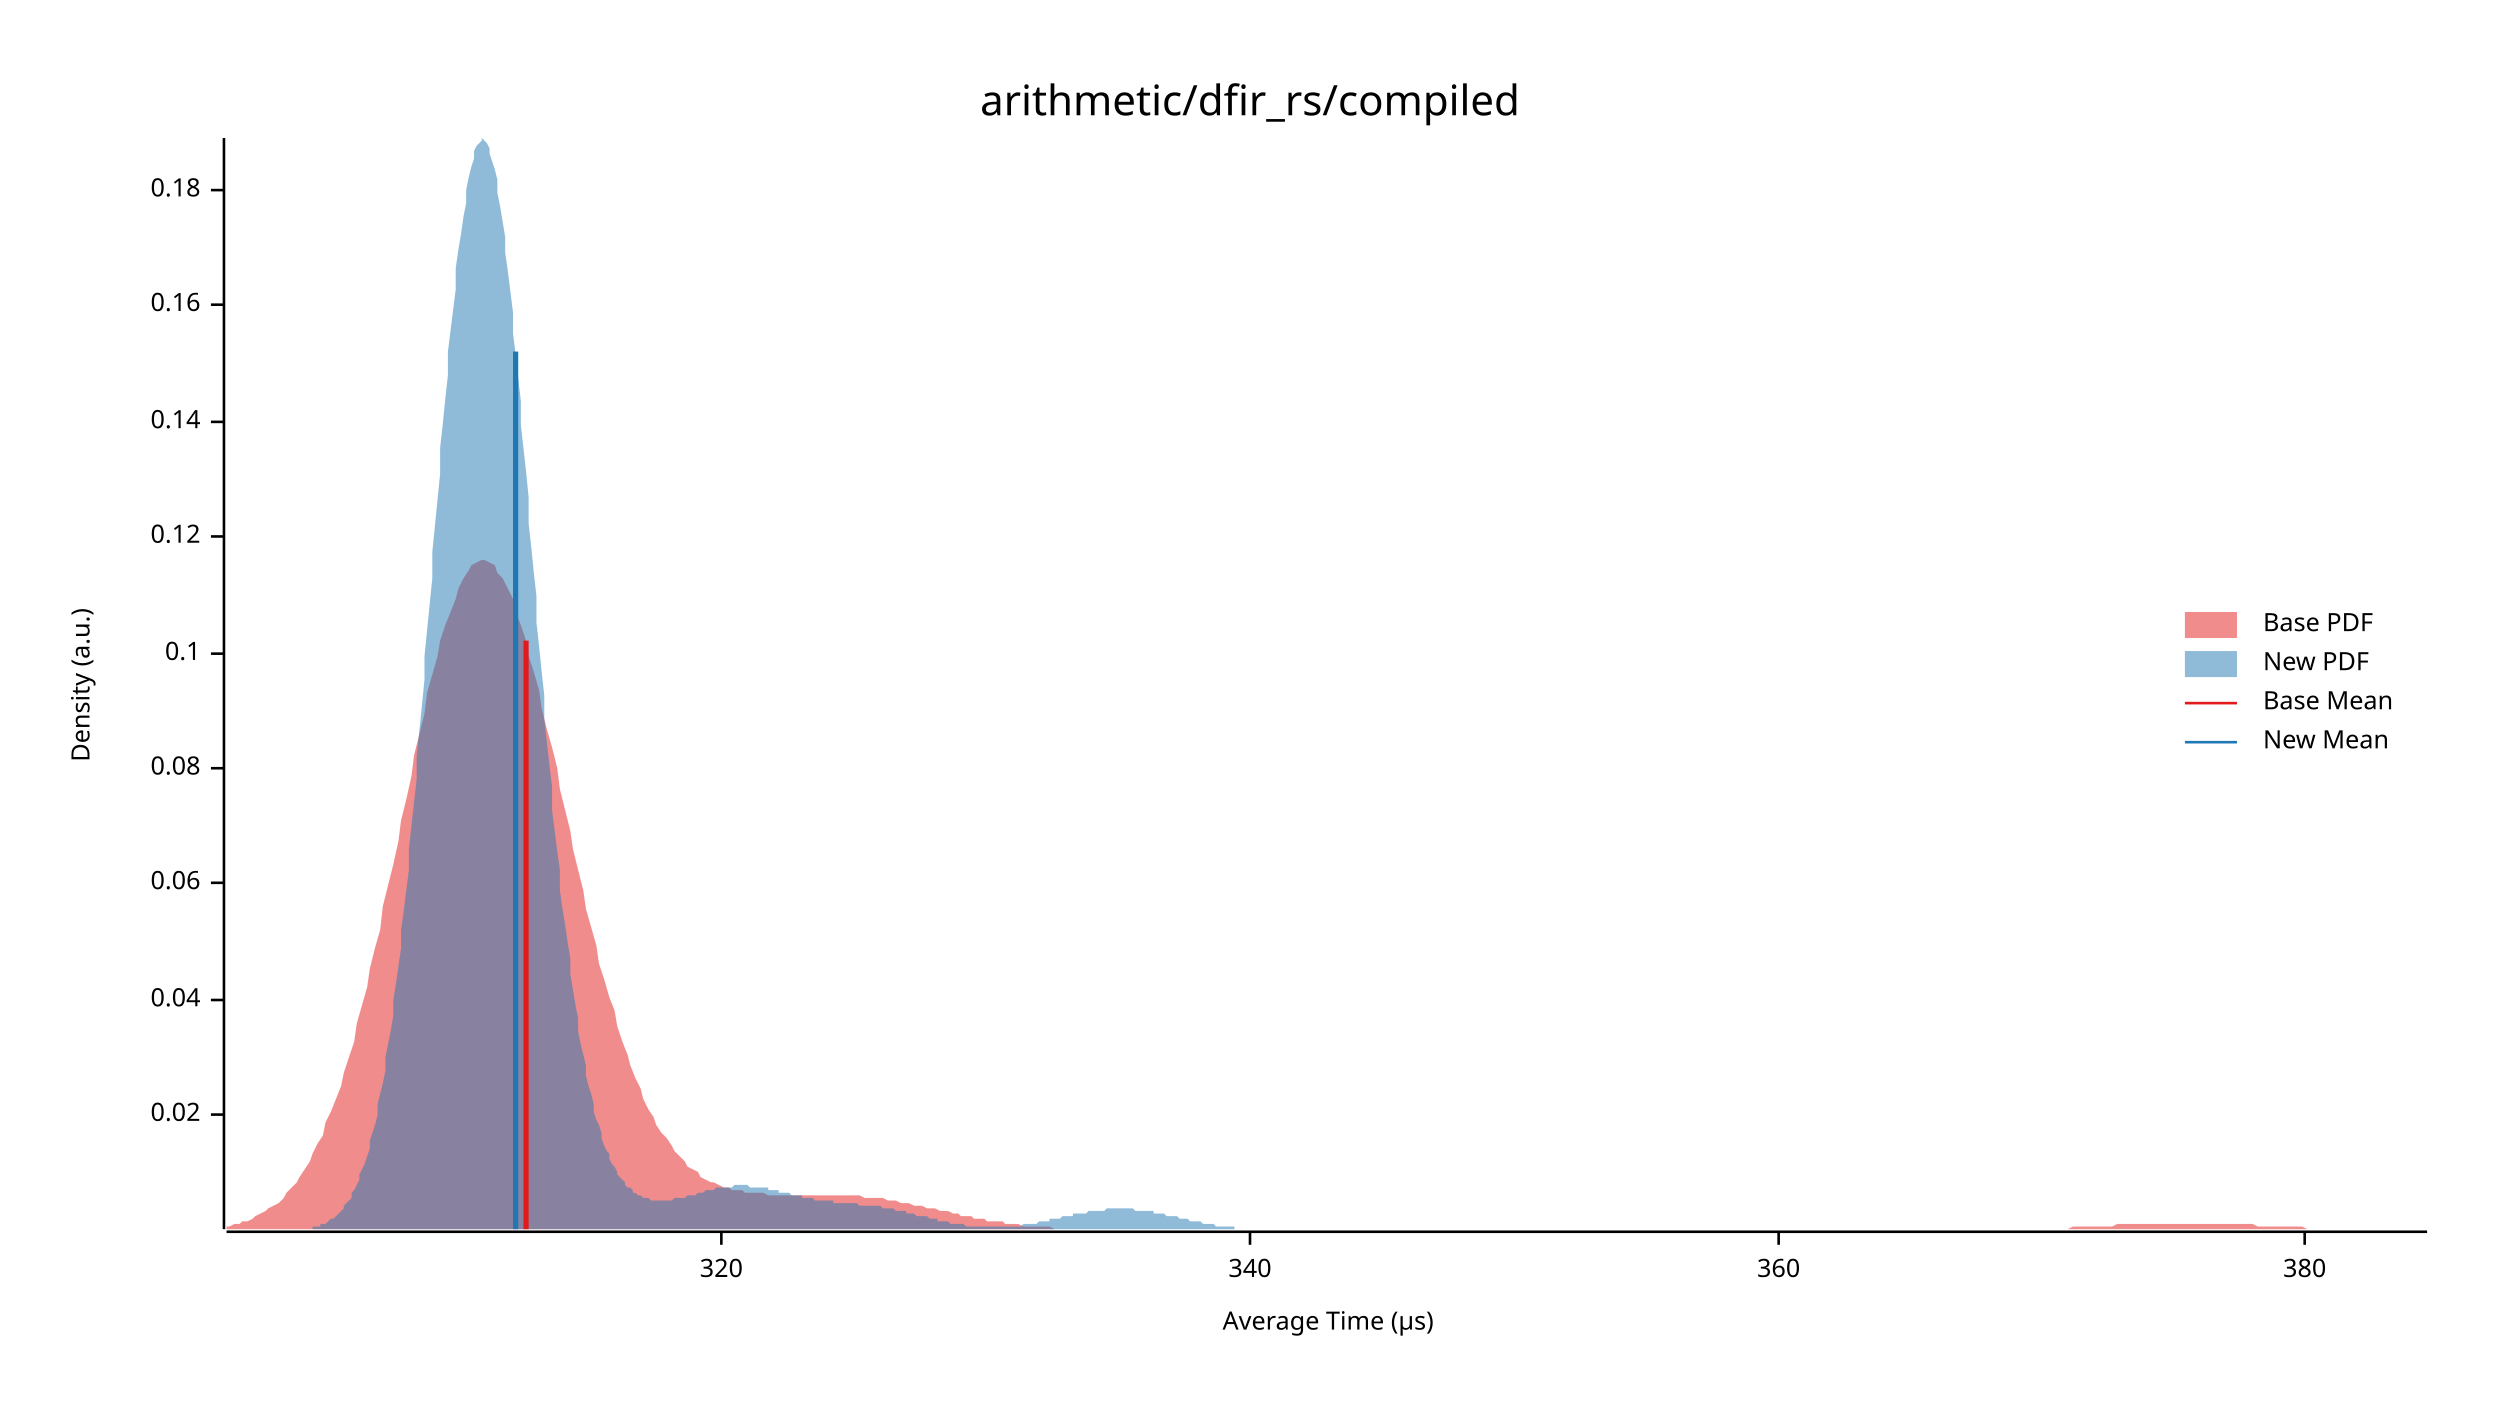
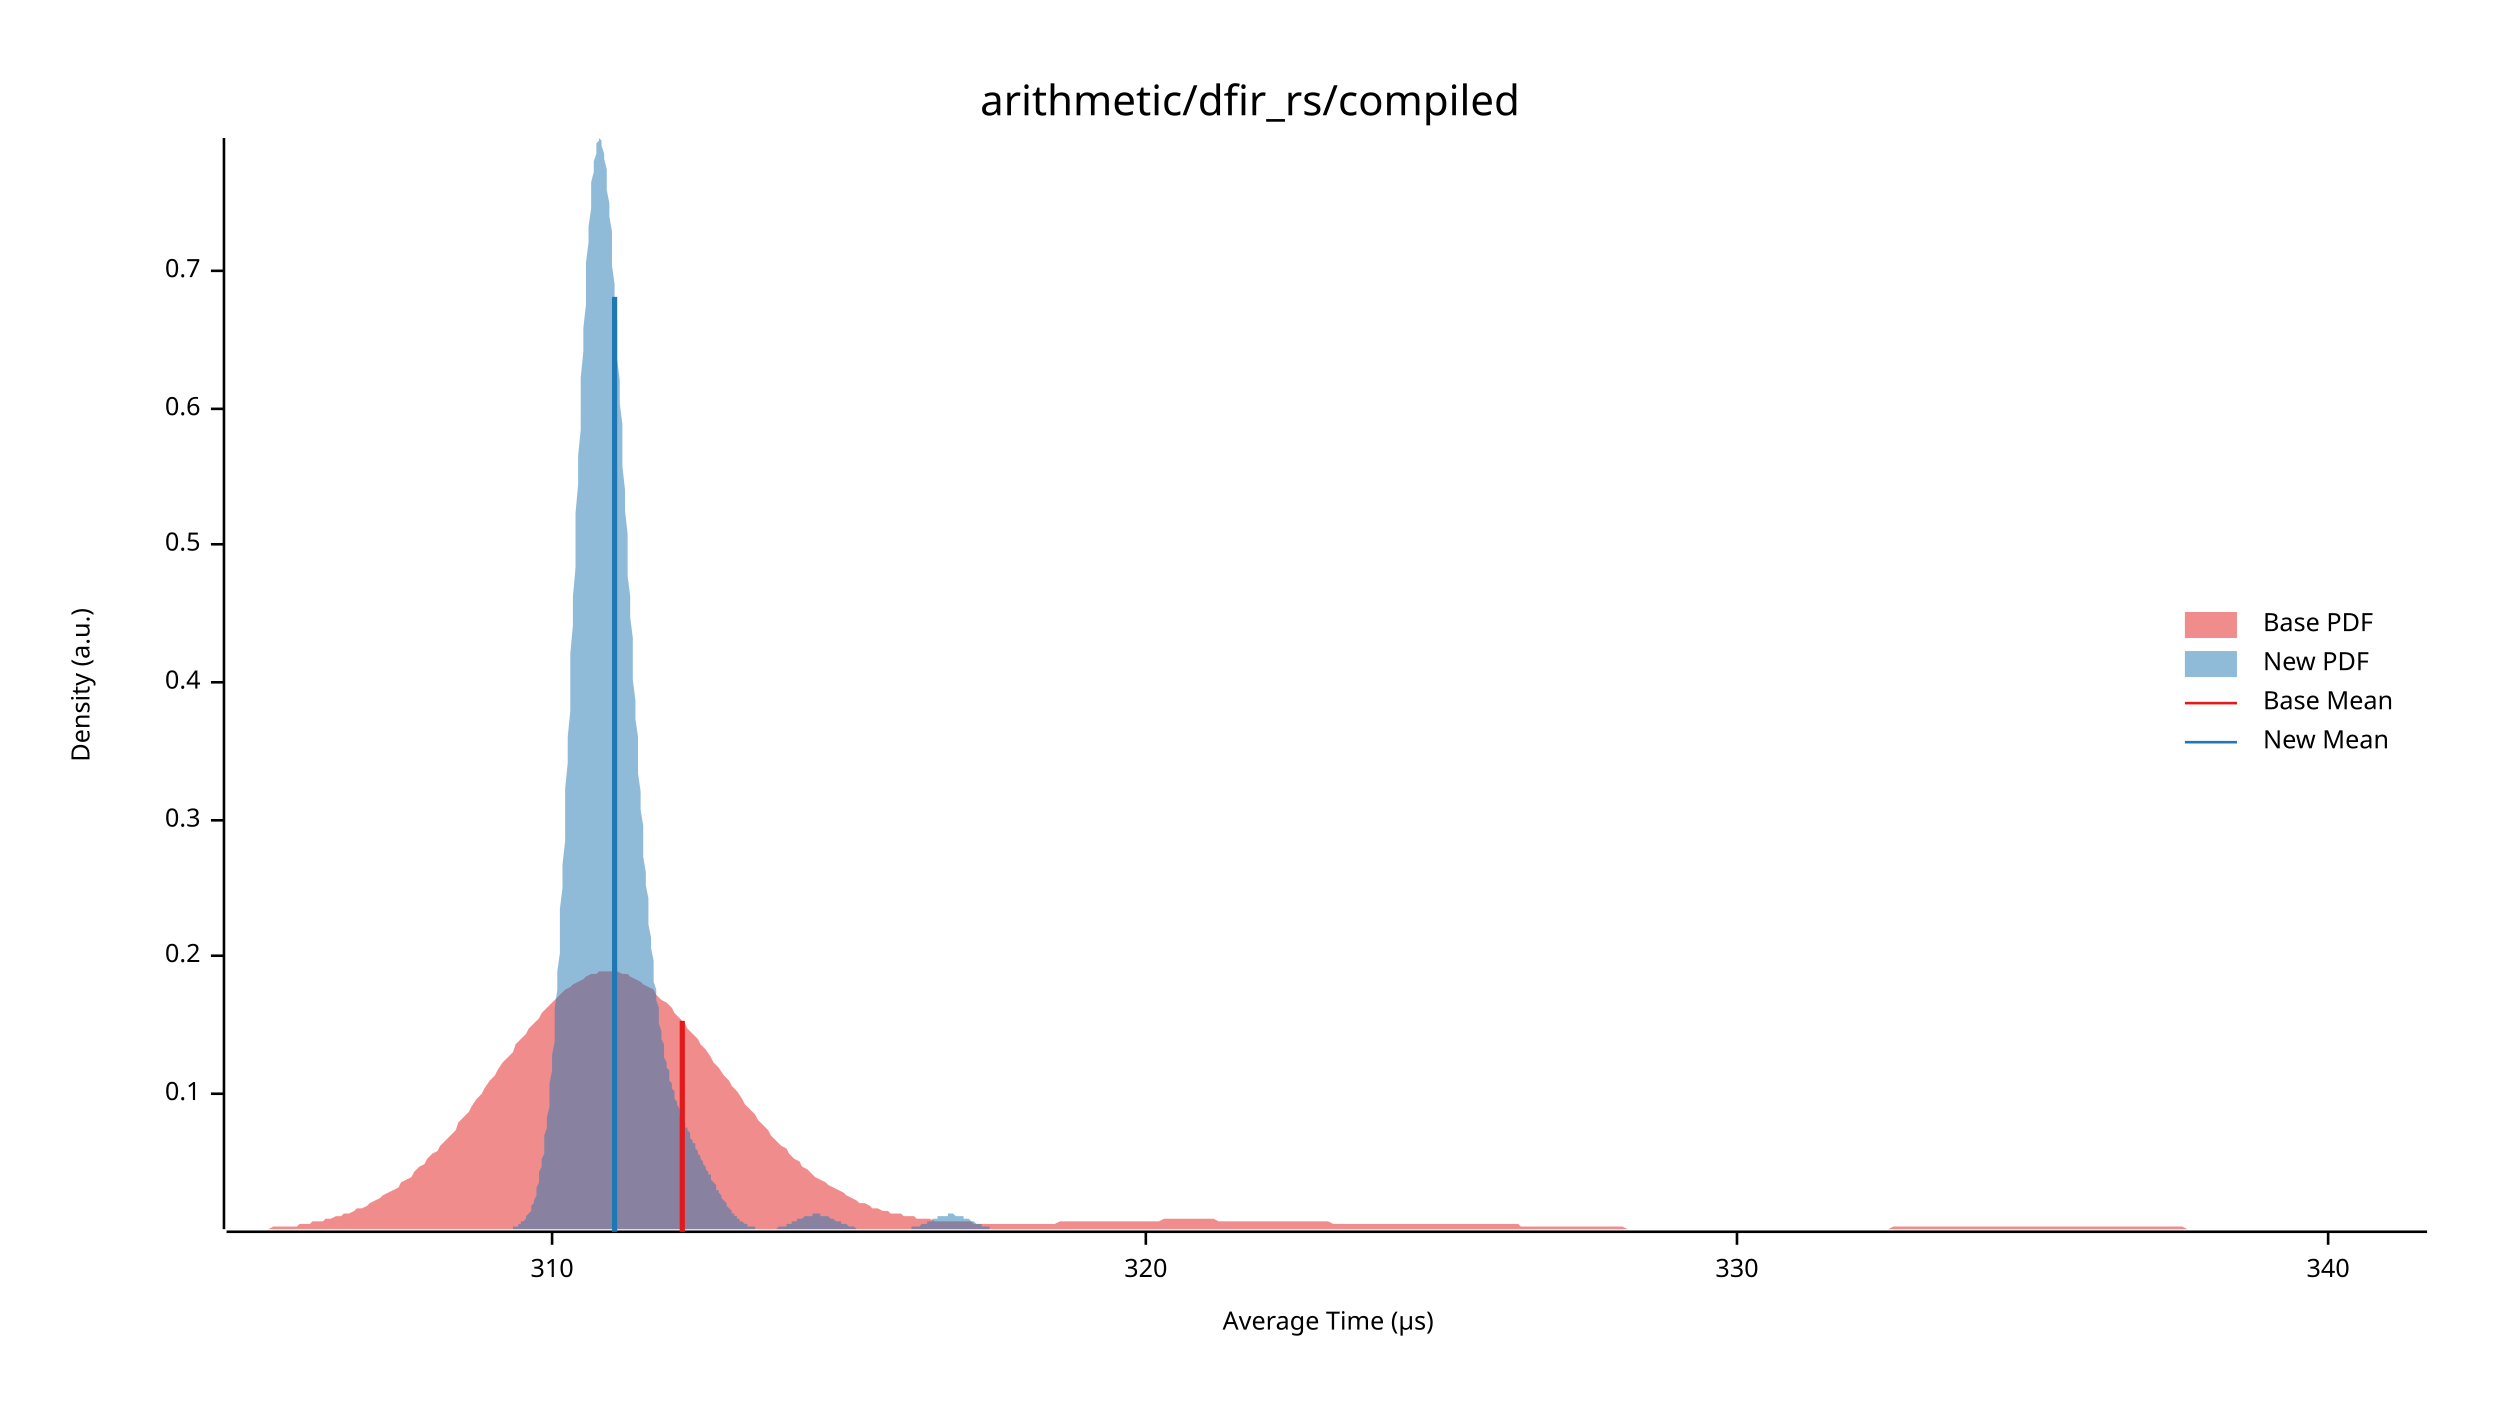
<svg xmlns="http://www.w3.org/2000/svg" width="960" height="540" viewBox="0 0 960 540">
  <text x="480" y="32" dy="0.76em" text-anchor="middle" font-family="sans-serif" font-size="16.129" opacity="1" fill="#000000">
arithmetic/dfir_rs/compiled
</text>
  <text x="27" y="263" dy="0.76em" text-anchor="middle" font-family="sans-serif" font-size="9.677" opacity="1" fill="#000000" transform="rotate(270, 27, 263)">
Density (a.u.)
</text>
  <text x="510" y="513" dy="-0.5ex" text-anchor="middle" font-family="sans-serif" font-size="9.677" opacity="1" fill="#000000">
Average Time (µs)
</text>
  <polyline fill="none" opacity="1" stroke="#000000" stroke-width="1" points="86,53 86,472 " />
-   <text x="77" y="428" dy="0.5ex" text-anchor="end" font-family="sans-serif" font-size="9.677" opacity="1" fill="#000000">
- 0.02
- </text>
-   <polyline fill="none" opacity="1" stroke="#000000" stroke-width="1" points="81,428 86,428 " />
-   <text x="77" y="384" dy="0.5ex" text-anchor="end" font-family="sans-serif" font-size="9.677" opacity="1" fill="#000000">
- 0.04
- </text>
-   <polyline fill="none" opacity="1" stroke="#000000" stroke-width="1" points="81,384 86,384 " />
-   <text x="77" y="339" dy="0.5ex" text-anchor="end" font-family="sans-serif" font-size="9.677" opacity="1" fill="#000000">
- 0.06
- </text>
-   <polyline fill="none" opacity="1" stroke="#000000" stroke-width="1" points="81,339 86,339 " />
-   <text x="77" y="295" dy="0.5ex" text-anchor="end" font-family="sans-serif" font-size="9.677" opacity="1" fill="#000000">
- 0.08
- </text>
-   <polyline fill="none" opacity="1" stroke="#000000" stroke-width="1" points="81,295 86,295 " />
-   <text x="77" y="251" dy="0.5ex" text-anchor="end" font-family="sans-serif" font-size="9.677" opacity="1" fill="#000000">
+   <text x="77" y="420" dy="0.5ex" text-anchor="end" font-family="sans-serif" font-size="9.677" opacity="1" fill="#000000">
0.1
</text>
-   <polyline fill="none" opacity="1" stroke="#000000" stroke-width="1" points="81,251 86,251 " />
-   <text x="77" y="206" dy="0.5ex" text-anchor="end" font-family="sans-serif" font-size="9.677" opacity="1" fill="#000000">
- 0.12
+   <polyline fill="none" opacity="1" stroke="#000000" stroke-width="1" points="81,420 86,420 " />
+   <text x="77" y="367" dy="0.5ex" text-anchor="end" font-family="sans-serif" font-size="9.677" opacity="1" fill="#000000">
+ 0.2
</text>
-   <polyline fill="none" opacity="1" stroke="#000000" stroke-width="1" points="81,206 86,206 " />
-   <text x="77" y="162" dy="0.5ex" text-anchor="end" font-family="sans-serif" font-size="9.677" opacity="1" fill="#000000">
- 0.14
+   <polyline fill="none" opacity="1" stroke="#000000" stroke-width="1" points="81,367 86,367 " />
+   <text x="77" y="315" dy="0.5ex" text-anchor="end" font-family="sans-serif" font-size="9.677" opacity="1" fill="#000000">
+ 0.3
</text>
-   <polyline fill="none" opacity="1" stroke="#000000" stroke-width="1" points="81,162 86,162 " />
-   <text x="77" y="117" dy="0.5ex" text-anchor="end" font-family="sans-serif" font-size="9.677" opacity="1" fill="#000000">
- 0.16
+   <polyline fill="none" opacity="1" stroke="#000000" stroke-width="1" points="81,315 86,315 " />
+   <text x="77" y="262" dy="0.5ex" text-anchor="end" font-family="sans-serif" font-size="9.677" opacity="1" fill="#000000">
+ 0.4
</text>
-   <polyline fill="none" opacity="1" stroke="#000000" stroke-width="1" points="81,117 86,117 " />
-   <text x="77" y="73" dy="0.5ex" text-anchor="end" font-family="sans-serif" font-size="9.677" opacity="1" fill="#000000">
- 0.18
+   <polyline fill="none" opacity="1" stroke="#000000" stroke-width="1" points="81,262 86,262 " />
+   <text x="77" y="209" dy="0.5ex" text-anchor="end" font-family="sans-serif" font-size="9.677" opacity="1" fill="#000000">
+ 0.5
</text>
-   <polyline fill="none" opacity="1" stroke="#000000" stroke-width="1" points="81,73 86,73 " />
+   <polyline fill="none" opacity="1" stroke="#000000" stroke-width="1" points="81,209 86,209 " />
+   <text x="77" y="157" dy="0.5ex" text-anchor="end" font-family="sans-serif" font-size="9.677" opacity="1" fill="#000000">
+ 0.6
+ </text>
+   <polyline fill="none" opacity="1" stroke="#000000" stroke-width="1" points="81,157 86,157 " />
+   <text x="77" y="104" dy="0.5ex" text-anchor="end" font-family="sans-serif" font-size="9.677" opacity="1" fill="#000000">
+ 0.7
+ </text>
+   <polyline fill="none" opacity="1" stroke="#000000" stroke-width="1" points="81,104 86,104 " />
  <polyline fill="none" opacity="1" stroke="#000000" stroke-width="1" points="87,473 932,473 " />
-   <text x="277" y="483" dy="0.76em" text-anchor="middle" font-family="sans-serif" font-size="9.677" opacity="1" fill="#000000">
+   <text x="212" y="483" dy="0.76em" text-anchor="middle" font-family="sans-serif" font-size="9.677" opacity="1" fill="#000000">
+ 310
+ </text>
+   <polyline fill="none" opacity="1" stroke="#000000" stroke-width="1" points="212,473 212,478 " />
+   <text x="440" y="483" dy="0.76em" text-anchor="middle" font-family="sans-serif" font-size="9.677" opacity="1" fill="#000000">
320
</text>
-   <polyline fill="none" opacity="1" stroke="#000000" stroke-width="1" points="277,473 277,478 " />
-   <text x="480" y="483" dy="0.76em" text-anchor="middle" font-family="sans-serif" font-size="9.677" opacity="1" fill="#000000">
+   <polyline fill="none" opacity="1" stroke="#000000" stroke-width="1" points="440,473 440,478 " />
+   <text x="667" y="483" dy="0.76em" text-anchor="middle" font-family="sans-serif" font-size="9.677" opacity="1" fill="#000000">
+ 330
+ </text>
+   <polyline fill="none" opacity="1" stroke="#000000" stroke-width="1" points="667,473 667,478 " />
+   <text x="894" y="483" dy="0.76em" text-anchor="middle" font-family="sans-serif" font-size="9.677" opacity="1" fill="#000000">
340
</text>
-   <polyline fill="none" opacity="1" stroke="#000000" stroke-width="1" points="480,473 480,478 " />
-   <text x="683" y="483" dy="0.76em" text-anchor="middle" font-family="sans-serif" font-size="9.677" opacity="1" fill="#000000">
- 360
- </text>
-   <polyline fill="none" opacity="1" stroke="#000000" stroke-width="1" points="683,473 683,478 " />
-   <text x="885" y="483" dy="0.76em" text-anchor="middle" font-family="sans-serif" font-size="9.677" opacity="1" fill="#000000">
- 380
- </text>
-   <polyline fill="none" opacity="1" stroke="#000000" stroke-width="1" points="885,473 885,478 " />
-   <polygon opacity="0.5" fill="#E31A1C" points="87,471 88,471 90,470 92,470 93,469 95,469 97,468 98,467 100,466 102,465 103,464 105,463 107,462 109,460 110,458 112,456 114,454 115,452 117,449 119,446 120,443 122,439 124,436 125,431 127,427 129,422 131,417 132,412 134,406 136,400 137,393 139,386 141,379 142,372 144,364 146,357 147,348 149,340 151,332 153,323 154,315 156,307 158,298 159,290 161,282 163,274 164,266 166,259 168,252 169,246 171,240 173,235 175,230 176,226 178,222 180,219 181,217 183,216 185,215 186,215 188,216 190,217 191,220 193,222 195,226 197,230 198,235 200,240 202,246 203,252 205,258 207,265 208,272 210,280 212,287 214,295 215,303 217,311 219,319 220,326 222,334 224,342 225,349 227,356 229,363 230,370 232,376 234,383 236,388 237,394 239,400 241,405 242,409 244,414 246,418 247,422 249,426 251,429 252,432 254,435 256,437 258,440 259,442 261,444 263,446 264,448 266,449 268,450 269,452 271,453 273,454 274,454 276,455 278,456 280,456 281,457 283,457 285,457 286,458 288,458 290,458 291,458 293,458 295,459 296,459 298,459 300,459 302,459 303,459 305,459 307,459 308,459 310,459 312,459 313,459 315,459 317,459 318,459 320,459 322,459 324,459 325,459 327,459 329,459 330,459 332,460 334,460 335,460 337,460 339,460 341,461 342,461 344,461 346,462 347,462 349,462 351,463 352,463 354,463 356,464 357,464 359,464 361,465 363,465 364,465 366,466 368,466 369,467 371,467 373,467 374,468 376,468 378,468 379,469 381,469 383,469 385,469 386,470 388,470 390,470 391,470 393,471 395,471 396,471 398,471 400,471 401,471 403,471 405,472 407,472 408,472 410,472 412,472 413,472 415,472 417,472 418,472 420,472 422,472 423,472 425,472 427,472 429,472 430,472 432,472 434,472 435,472 437,472 439,472 440,472 442,472 444,472 445,472 447,472 449,472 451,472 452,472 454,472 456,472 457,472 459,472 461,472 462,472 464,472 466,472 468,472 469,472 471,472 473,472 474,472 476,472 478,472 479,472 481,472 483,472 484,472 486,472 488,472 490,472 491,472 493,472 495,472 496,472 498,472 500,472 501,472 503,472 505,472 506,472 508,472 510,472 512,472 513,472 515,472 517,472 518,472 520,472 522,472 523,472 525,472 527,472 528,472 530,472 532,472 534,472 535,472 537,472 539,472 540,472 542,472 544,472 545,472 547,472 549,472 550,472 552,472 554,472 556,472 557,472 559,472 561,472 562,472 564,472 566,472 567,472 569,472 571,472 573,472 574,472 576,472 578,472 579,472 581,472 583,472 584,472 586,472 588,472 589,472 591,472 593,472 595,472 596,472 598,472 600,472 601,472 603,472 605,472 606,472 608,472 610,472 611,472 613,472 615,472 617,472 618,472 620,472 622,472 623,472 625,472 627,472 628,472 630,472 632,472 633,472 635,472 637,472 639,472 640,472 642,472 644,472 645,472 647,472 649,472 650,472 652,472 654,472 655,472 657,472 659,472 661,472 662,472 664,472 666,472 667,472 669,472 671,472 672,472 674,472 676,472 677,472 679,472 681,472 683,472 684,472 686,472 688,472 689,472 691,472 693,472 694,472 696,472 698,472 700,472 701,472 703,472 705,472 706,472 708,472 710,472 711,472 713,472 715,472 716,472 718,472 720,472 722,472 723,472 725,472 727,472 728,472 730,472 732,472 733,472 735,472 737,472 738,472 740,472 742,472 744,472 745,472 747,472 749,472 750,472 752,472 754,472 755,472 757,472 759,472 760,472 762,472 764,472 766,472 767,472 769,472 771,472 772,472 774,472 776,472 777,472 779,472 781,472 782,472 784,472 786,472 788,472 789,472 791,472 793,472 794,472 796,471 798,471 799,471 801,471 803,471 804,471 806,471 808,471 810,471 811,471 813,470 815,470 816,470 818,470 820,470 821,470 823,470 825,470 827,470 828,470 830,470 832,470 833,470 835,470 837,470 838,470 840,470 842,470 843,470 845,470 847,470 849,470 850,470 852,470 854,470 855,470 857,470 859,470 860,470 862,470 864,470 865,470 867,471 869,471 871,471 872,471 874,471 876,471 877,471 879,471 881,471 882,471 884,471 886,472 887,472 889,472 891,472 893,472 894,472 896,472 898,472 899,472 901,472 903,472 904,472 906,472 908,472 909,472 911,472 913,472 915,472 916,472 918,472 920,472 921,472 923,472 925,472 926,472 928,472 930,472 932,472 932,472 87,472 " />
-   <polygon opacity="0.5" fill="#1F78B4" points="120,471 120,471 121,471 122,471 123,471 123,470 124,470 125,470 126,469 126,469 127,468 128,468 129,467 129,467 130,466 131,465 132,464 132,463 133,462 134,461 135,460 135,458 136,457 137,455 138,453 138,451 139,449 140,447 141,444 142,441 142,438 143,435 144,432 145,428 145,424 146,420 147,416 148,411 148,406 149,401 150,396 151,390 151,384 152,378 153,371 154,364 154,357 155,350 156,342 157,334 157,326 158,317 159,308 160,299 160,290 161,281 162,271 163,261 163,252 164,242 165,232 166,222 166,212 167,202 168,192 169,182 169,172 170,163 171,153 172,144 172,135 173,127 174,119 175,111 175,103 176,96 177,90 178,83 179,78 179,73 180,68 181,64 182,61 182,58 183,56 184,55 185,54 185,53 186,54 187,55 188,57 188,59 189,62 190,65 191,69 191,74 192,79 193,85 194,91 194,97 195,104 196,112 197,120 197,128 198,136 199,145 200,154 200,163 201,172 202,181 203,191 203,201 204,210 205,220 206,229 206,239 207,248 208,258 209,267 209,276 210,285 211,294 212,302 212,311 213,319 214,327 215,334 215,342 216,349 217,355 218,362 219,368 219,374 220,380 221,386 222,391 222,396 223,401 224,405 225,409 225,413 226,417 227,420 228,424 228,427 229,430 230,432 231,435 231,437 232,440 233,442 234,443 234,445 235,447 236,448 237,450 237,451 238,452 239,453 240,454 240,455 241,456 242,456 243,457 243,458 244,458 245,459 246,459 246,459 247,460 248,460 249,460 249,460 250,461 251,461 252,461 252,461 253,461 254,461 255,461 255,461 256,461 257,461 258,461 259,460 259,460 260,460 261,460 262,460 262,460 263,460 264,459 265,459 265,459 266,459 267,459 268,458 268,458 269,458 270,458 271,457 271,457 272,457 273,457 274,457 274,457 275,456 276,456 277,456 277,456 278,456 279,456 280,456 280,456 281,456 282,455 283,455 283,455 284,455 285,455 286,455 286,455 287,455 288,456 289,456 289,456 290,456 291,456 292,456 292,456 293,456 294,456 295,456 295,457 296,457 297,457 298,457 299,457 299,458 300,458 301,458 302,458 302,458 303,458 304,459 305,459 305,459 306,459 307,459 308,459 308,460 309,460 310,460 311,460 311,460 312,460 313,461 314,461 314,461 315,461 316,461 317,461 317,461 318,461 319,461 320,461 320,462 321,462 322,462 323,462 323,462 324,462 325,462 326,462 326,462 327,462 328,462 329,462 329,462 330,463 331,463 332,463 332,463 333,463 334,463 335,463 336,463 336,463 337,463 338,463 339,464 339,464 340,464 341,464 342,464 342,464 343,464 344,465 345,465 345,465 346,465 347,465 348,465 348,466 349,466 350,466 351,466 351,466 352,467 353,467 354,467 354,467 355,467 356,467 357,468 357,468 358,468 359,468 360,468 360,469 361,469 362,469 363,469 363,469 364,469 365,470 366,470 366,470 367,470 368,470 369,470 369,470 370,470 371,471 372,471 372,471 373,471 374,471 375,471 376,471 376,471 377,471 378,471 379,471 379,471 380,471 381,471 382,471 382,471 383,471 384,471 385,471 385,471 386,471 387,471 388,471 388,471 389,471 390,471 391,471 391,471 392,471 393,470 394,470 394,470 395,470 396,470 397,470 397,470 398,470 399,469 400,469 400,469 401,469 402,469 403,469 403,468 404,468 405,468 406,468 406,468 407,468 408,467 409,467 409,467 410,467 411,467 412,467 412,466 413,466 414,466 415,466 416,466 416,466 417,466 418,465 419,465 419,465 420,465 421,465 422,465 422,465 423,465 424,465 425,464 425,464 426,464 427,464 428,464 428,464 429,464 430,464 431,464 431,464 432,464 433,464 434,464 434,464 435,464 436,465 437,465 437,465 438,465 439,465 440,465 440,465 441,465 442,465 443,465 443,466 444,466 445,466 446,466 446,466 447,466 448,467 449,467 449,467 450,467 451,467 452,467 453,468 453,468 454,468 455,468 456,468 456,468 457,469 458,469 459,469 459,469 460,469 461,469 462,470 462,470 463,470 464,470 465,470 465,470 466,470 467,471 468,471 468,471 469,471 470,471 471,471 471,471 472,471 473,471 474,471 474,472 475,472 476,472 477,472 477,472 478,472 479,472 480,472 480,472 481,472 482,472 483,472 483,472 484,472 485,472 486,472 486,472 487,472 488,472 489,472 489,472 490,472 491,472 492,472 493,472 493,472 494,472 495,472 496,472 496,472 496,472 120,472 " />
-   <polyline fill="none" opacity="1" stroke="#E31A1C" stroke-width="2" points="202,472 202,246 " />
-   <polyline fill="none" opacity="1" stroke="#1F78B4" stroke-width="2" points="198,472 198,135 " />
+   <polyline fill="none" opacity="1" stroke="#000000" stroke-width="1" points="894,473 894,478 " />
+   <polygon opacity="0.5" fill="#E31A1C" points="87,472 88,472 90,472 92,472 93,472 95,472 97,472 98,472 100,472 102,472 103,472 105,471 107,471 109,471 110,471 112,471 114,471 115,470 117,470 119,470 120,469 122,469 124,469 125,468 127,468 129,467 131,467 132,466 134,466 136,465 137,464 139,464 141,463 142,462 144,461 146,460 147,459 149,458 151,457 153,456 154,454 156,453 158,452 159,450 161,448 163,447 164,445 166,443 168,442 169,440 171,438 173,436 175,434 176,431 178,429 180,427 181,425 183,422 185,420 186,418 188,415 190,413 191,411 193,408 195,406 197,404 198,401 200,399 202,397 203,395 205,393 207,391 208,389 210,387 212,385 214,383 215,382 217,380 219,379 220,378 222,377 224,376 225,375 227,374 229,374 230,373 232,373 234,373 236,373 237,373 239,374 241,374 242,375 244,376 246,377 247,378 249,379 251,380 252,382 254,384 256,385 258,387 259,389 261,391 263,393 264,395 266,397 268,399 269,401 271,403 273,406 274,408 276,410 278,413 280,415 281,417 283,419 285,422 286,424 288,426 290,428 291,430 293,432 295,434 296,436 298,438 300,440 302,441 303,443 305,445 307,446 308,448 310,449 312,451 313,452 315,453 317,454 318,455 320,456 322,457 324,458 325,459 327,460 329,461 330,462 332,462 334,463 335,464 337,464 339,465 341,465 342,466 344,466 346,466 347,467 349,467 351,467 352,468 354,468 356,468 357,468 359,469 361,469 363,469 364,469 366,469 368,469 369,469 371,469 373,469 374,470 376,470 378,470 379,470 381,470 383,470 385,470 386,470 388,470 390,470 391,470 393,470 395,470 396,470 398,470 400,470 401,470 403,470 405,470 407,469 408,469 410,469 412,469 413,469 415,469 417,469 418,469 420,469 422,469 423,469 425,469 427,469 429,469 430,469 432,469 434,469 435,469 437,469 439,469 440,469 442,469 444,469 445,469 447,468 449,468 451,468 452,468 454,468 456,468 457,468 459,468 461,468 462,468 464,468 466,468 468,469 469,469 471,469 473,469 474,469 476,469 478,469 479,469 481,469 483,469 484,469 486,469 488,469 490,469 491,469 493,469 495,469 496,469 498,469 500,469 501,469 503,469 505,469 506,469 508,469 510,469 512,470 513,470 515,470 517,470 518,470 520,470 522,470 523,470 525,470 527,470 528,470 530,470 532,470 534,470 535,470 537,470 539,470 540,470 542,470 544,470 545,470 547,470 549,470 550,470 552,470 554,470 556,470 557,470 559,470 561,470 562,470 564,470 566,470 567,470 569,470 571,470 573,470 574,470 576,470 578,470 579,470 581,470 583,470 584,471 586,471 588,471 589,471 591,471 593,471 595,471 596,471 598,471 600,471 601,471 603,471 605,471 606,471 608,471 610,471 611,471 613,471 615,471 617,471 618,471 620,471 622,471 623,471 625,472 627,472 628,472 630,472 632,472 633,472 635,472 637,472 639,472 640,472 642,472 644,472 645,472 647,472 649,472 650,472 652,472 654,472 655,472 657,472 659,472 661,472 662,472 664,472 666,472 667,472 669,472 671,472 672,472 674,472 676,472 677,472 679,472 681,472 683,472 684,472 686,472 688,472 689,472 691,472 693,472 694,472 696,472 698,472 700,472 701,472 703,472 705,472 706,472 708,472 710,472 711,472 713,472 715,472 716,472 718,472 720,472 722,472 723,472 725,472 727,471 728,471 730,471 732,471 733,471 735,471 737,471 738,471 740,471 742,471 744,471 745,471 747,471 749,471 750,471 752,471 754,471 755,471 757,471 759,471 760,471 762,471 764,471 766,471 767,471 769,471 771,471 772,471 774,471 776,471 777,471 779,471 781,471 782,471 784,471 786,471 788,471 789,471 791,471 793,471 794,471 796,471 798,471 799,471 801,471 803,471 804,471 806,471 808,471 810,471 811,471 813,471 815,471 816,471 818,471 820,471 821,471 823,471 825,471 827,471 828,471 830,471 832,471 833,471 835,471 837,471 838,471 840,472 842,472 843,472 845,472 847,472 849,472 850,472 852,472 854,472 855,472 857,472 859,472 860,472 862,472 864,472 865,472 867,472 869,472 871,472 872,472 874,472 876,472 877,472 879,472 881,472 882,472 884,472 886,472 887,472 889,472 891,472 893,472 894,472 896,472 898,472 899,472 901,472 903,472 904,472 906,472 908,472 909,472 911,472 913,472 915,472 916,472 918,472 920,472 921,472 923,472 925,472 926,472 928,472 930,472 932,472 932,472 87,472 " />
+   <polygon opacity="0.5" fill="#1F78B4" points="190,472 190,472 190,472 191,472 191,472 192,472 192,472 192,472 193,472 193,472 194,472 194,472 194,472 195,472 195,472 196,472 196,472 196,472 197,472 197,471 198,471 198,471 198,471 199,471 199,470 200,470 200,470 200,469 201,469 201,469 202,468 202,468 202,467 203,466 203,466 204,465 204,464 204,463 205,462 205,461 206,459 206,458 206,456 207,454 207,452 207,450 208,448 208,445 209,443 209,440 209,436 210,433 210,429 211,425 211,420 211,416 212,411 212,405 213,400 213,394 213,387 214,380 214,373 215,366 215,358 215,349 216,341 216,332 217,323 217,313 217,303 218,293 218,283 219,273 219,262 219,251 220,240 220,229 221,218 221,207 221,197 222,186 222,175 223,165 223,154 223,145 224,135 224,126 225,117 225,109 225,101 226,93 226,87 227,80 227,75 227,70 228,66 228,62 229,59 229,57 229,55 230,54 230,53 231,54 231,55 231,56 232,59 232,61 233,65 233,69 233,73 234,78 234,83 235,89 235,95 235,102 236,109 236,116 237,123 237,131 237,138 238,146 238,155 239,163 239,171 239,179 240,188 240,196 241,205 241,213 241,221 242,229 242,237 243,245 243,253 243,261 244,269 244,276 245,283 245,290 245,297 246,304 246,311 247,317 247,323 247,329 248,335 248,340 249,345 249,350 249,355 250,360 250,364 251,369 251,373 251,377 252,380 252,384 253,387 253,390 253,393 254,396 254,399 255,401 255,403 255,406 256,408 256,410 257,411 257,413 257,415 258,416 258,418 259,419 259,421 259,422 260,423 260,424 261,426 261,427 261,428 262,429 262,430 263,431 263,432 263,433 264,433 264,434 265,435 265,436 265,437 266,438 266,439 267,439 267,440 267,441 268,442 268,443 269,444 269,444 269,445 270,446 270,447 271,448 271,448 271,449 272,450 272,451 273,451 273,452 273,453 274,454 274,454 275,455 275,456 275,457 276,457 276,458 277,459 277,459 277,460 278,461 278,461 279,462 279,462 279,463 280,464 280,464 281,465 281,465 281,466 282,466 282,467 283,467 283,467 283,468 284,468 284,469 285,469 285,469 285,469 286,470 286,470 287,470 287,470 287,471 288,471 288,471 288,471 289,471 289,471 290,471 290,472 290,472 291,472 291,472 292,472 292,472 292,472 293,472 293,472 294,472 294,472 294,472 295,472 295,472 296,472 296,472 296,472 297,472 297,472 298,472 298,472 298,472 299,471 299,471 300,471 300,471 300,471 301,471 301,471 302,471 302,470 302,470 303,470 303,470 304,470 304,470 304,469 305,469 305,469 306,469 306,469 306,468 307,468 307,468 308,468 308,468 308,468 309,467 309,467 310,467 310,467 310,467 311,467 311,467 312,467 312,467 312,466 313,466 313,466 314,466 314,466 314,466 315,466 315,467 316,467 316,467 316,467 317,467 317,467 318,467 318,467 318,467 319,468 319,468 320,468 320,468 320,468 321,469 321,469 322,469 322,469 322,469 323,469 323,470 324,470 324,470 324,470 325,470 325,470 326,471 326,471 326,471 327,471 327,471 328,471 328,471 328,471 329,472 329,472 330,472 330,472 330,472 331,472 331,472 332,472 332,472 332,472 333,472 333,472 334,472 334,472 334,472 335,472 335,472 336,472 336,472 336,472 337,472 337,472 338,472 338,472 338,472 339,472 339,472 340,472 340,472 340,472 341,472 341,472 342,472 342,472 342,472 343,472 343,472 344,472 344,472 344,472 345,472 345,472 346,472 346,472 346,472 347,472 347,472 348,472 348,472 348,472 349,472 349,472 350,472 350,472 350,471 351,471 351,471 352,471 352,471 352,471 353,471 353,471 354,470 354,470 354,470 355,470 355,470 356,470 356,469 356,469 357,469 357,469 358,469 358,469 358,468 359,468 359,468 360,468 360,468 360,467 361,467 361,467 362,467 362,467 362,467 363,467 363,467 364,467 364,466 364,466 365,466 365,466 366,466 366,466 366,466 367,467 367,467 368,467 368,467 368,467 369,467 369,467 369,467 370,467 370,468 371,468 371,468 371,468 372,468 372,468 373,469 373,469 373,469 374,469 374,469 375,470 375,470 375,470 376,470 376,470 377,470 377,471 377,471 378,471 378,471 379,471 379,471 379,471 380,471 380,472 381,472 381,472 381,472 382,472 382,472 383,472 383,472 383,472 384,472 384,472 385,472 385,472 385,472 386,472 386,472 387,472 387,472 387,472 388,472 388,472 389,472 389,472 190,472 " />
+   <polyline fill="none" opacity="1" stroke="#E31A1C" stroke-width="2" points="262,473 262,392 " />
+   <polyline fill="none" opacity="1" stroke="#1F78B4" stroke-width="2" points="236,473 236,114 " />
  <text x="869" y="235" dy="0.76em" text-anchor="start" font-family="sans-serif" font-size="9.677" opacity="1" fill="#000000">
Base PDF
</text>
  <text x="869" y="250" dy="0.76em" text-anchor="start" font-family="sans-serif" font-size="9.677" opacity="1" fill="#000000">
New PDF
</text>
  <text x="869" y="265" dy="0.76em" text-anchor="start" font-family="sans-serif" font-size="9.677" opacity="1" fill="#000000">
Base Mean
</text>
  <text x="869" y="280" dy="0.76em" text-anchor="start" font-family="sans-serif" font-size="9.677" opacity="1" fill="#000000">
New Mean
</text>
  <rect x="839" y="235" width="20" height="10" opacity="0.5" fill="#E31A1C" stroke="none" />
  <rect x="839" y="250" width="20" height="10" opacity="0.5" fill="#1F78B4" stroke="none" />
  <polyline fill="none" opacity="1" stroke="#E31A1C" stroke-width="1" points="839,270 859,270 " />
  <polyline fill="none" opacity="1" stroke="#1F78B4" stroke-width="1" points="839,285 859,285 " />
</svg>
